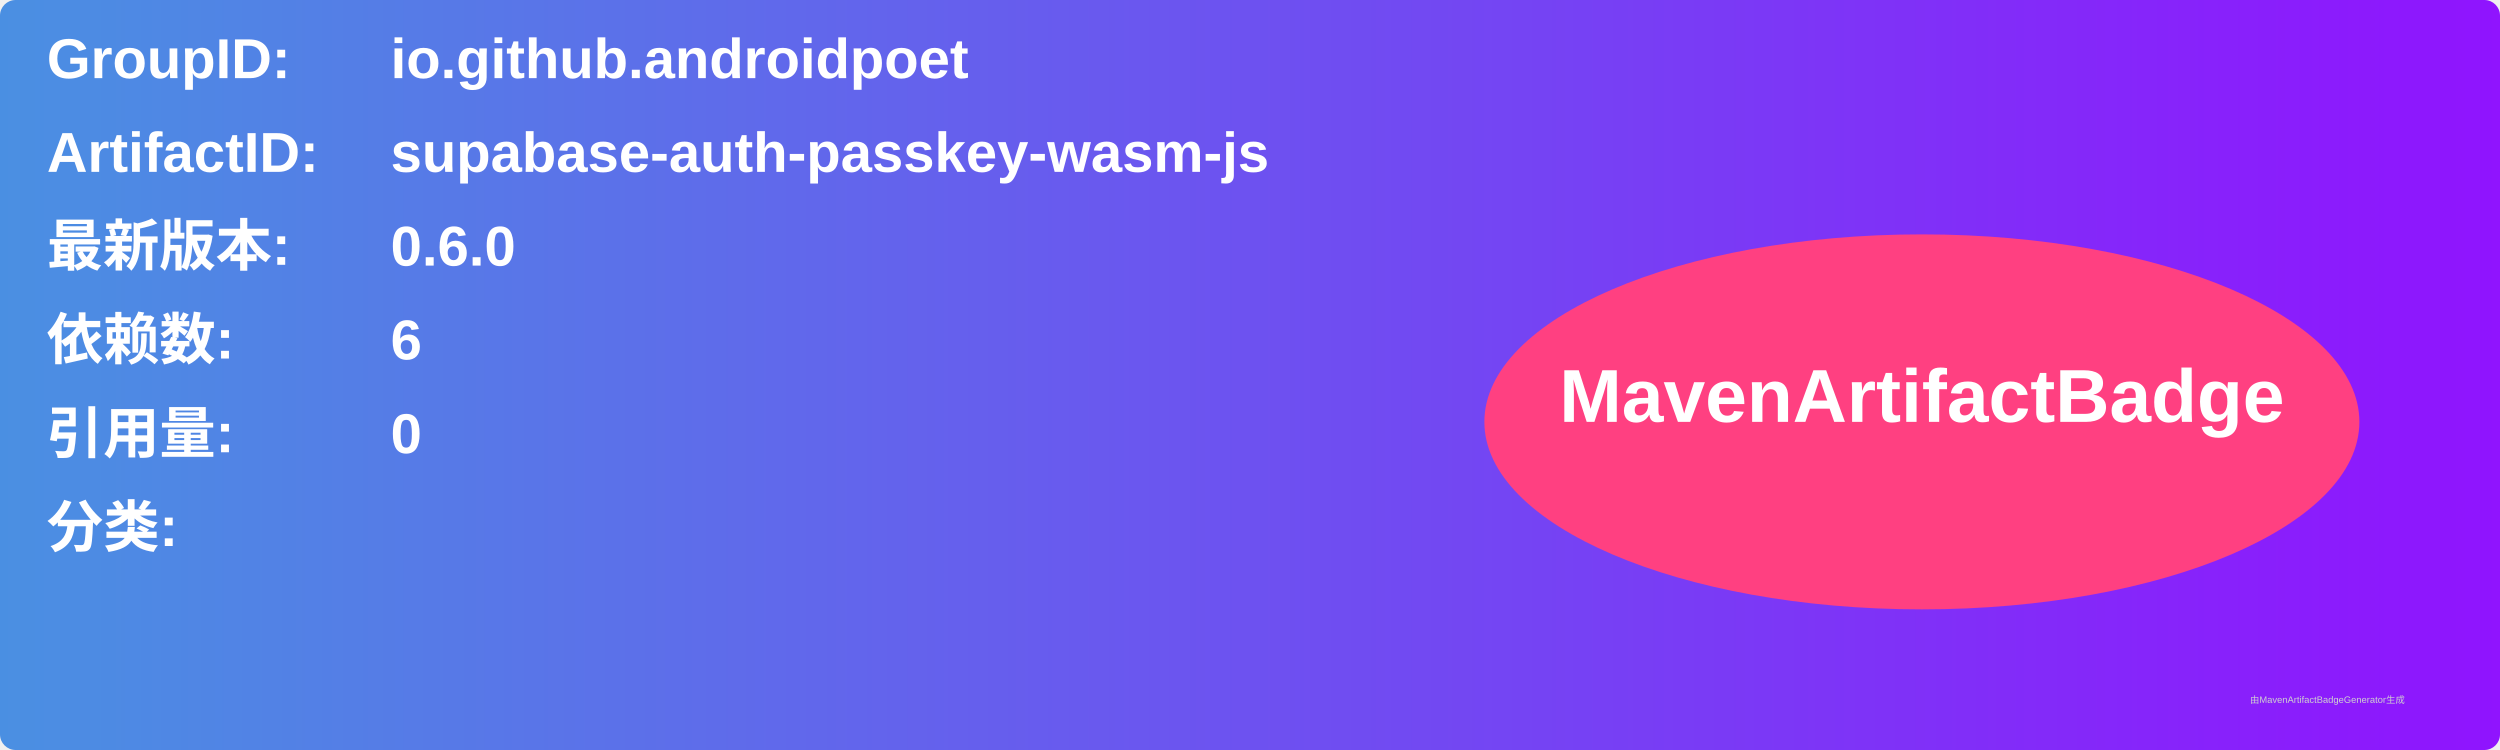
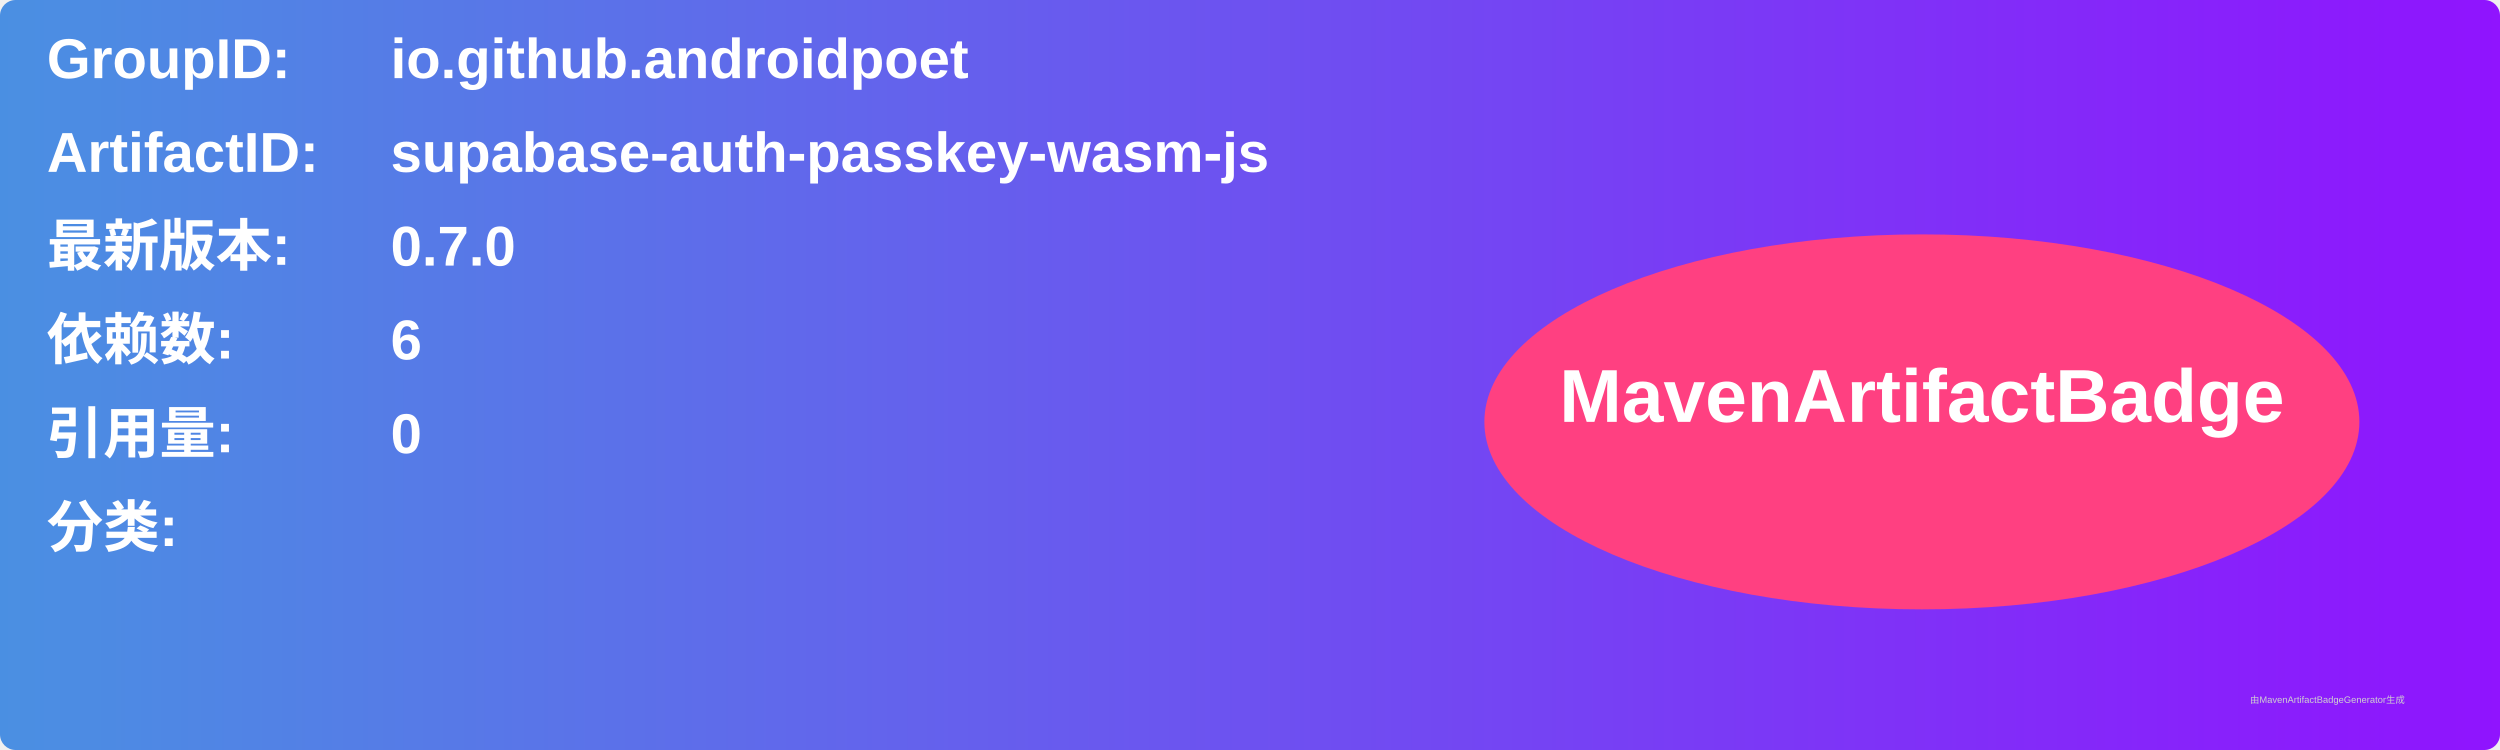
<svg xmlns="http://www.w3.org/2000/svg" width="800" height="240" viewBox="0 0 800 240">
  <linearGradient id="grad" x1="0%" y1="0%" x2="100%" y2="0%">
    <stop offset="0%" stop-color="#4a90e2" />
    <stop offset="100%" stop-color="#9013fe" />
  </linearGradient>
  <rect width="100%" height="100%" rx="5" ry="5" fill="url(#grad)" />
  <g transform="translate(15, 15)">
    <text x="0" y="10" font-family="Arial" font-size="18" fill="white" font-weight="bold" width="260">GroupID:</text>
    <text x="110" y="10" font-family="Arial" font-size="18" fill="white" font-weight="bold" width="460">io.github.androidpoet</text>
    <text x="0" y="40" font-family="Arial" font-size="18" fill="white" font-weight="bold" width="260">ArtifactID:</text>
    <text x="110" y="40" font-family="Arial" font-size="18" fill="white" font-weight="bold" width="460">supabase-auth-passkey-wasm-js</text>
    <text x="0" y="70" font-family="Arial" font-size="18" fill="white" font-weight="bold">最新版本:</text>
    <text x="110" y="70" font-family="Arial" font-size="18" fill="white" font-weight="bold">
-       <tspan font-weight="bold">0.6.0</tspan>
+       <tspan font-weight="bold">0.7.0</tspan>
    </text>
    <text x="0" y="100" font-family="Arial" font-size="18" fill="white" font-weight="bold">依赖数: </text>
    <text x="110" y="100" font-family="Arial" font-size="18" fill="white">
      <tspan font-weight="bold">6</tspan>
    </text>
    <text x="0" y="130" font-family="Arial" font-size="18" fill="white" font-weight="bold">引用量: </text>
    <text x="110" y="130" font-family="Arial" font-size="18" fill="white">
      <tspan font-weight="bold">0</tspan>
    </text>
    <text x="0" y="160" font-family="Arial" font-size="18" fill="white" font-weight="bold">分类:</text>
    <text x="10" y="190" font-family="Arial" font-size="10" fill="white">
      <tspan font-weight="bold" />
    </text>
    <ellipse cx="600" cy="120" rx="140" ry="60" fill="#ff4081" />
    <text x="600" y="120" text-anchor="middle" font-family="Arial" font-size="24" fill="white" font-weight="bold">MavenArtifactBadge</text>
  </g>
  <text x="720" y="225" font-family="Arial" font-size="3" fill="#d0d0d0">由MavenArtifactBadgeGenerator生成</text>
</svg>
